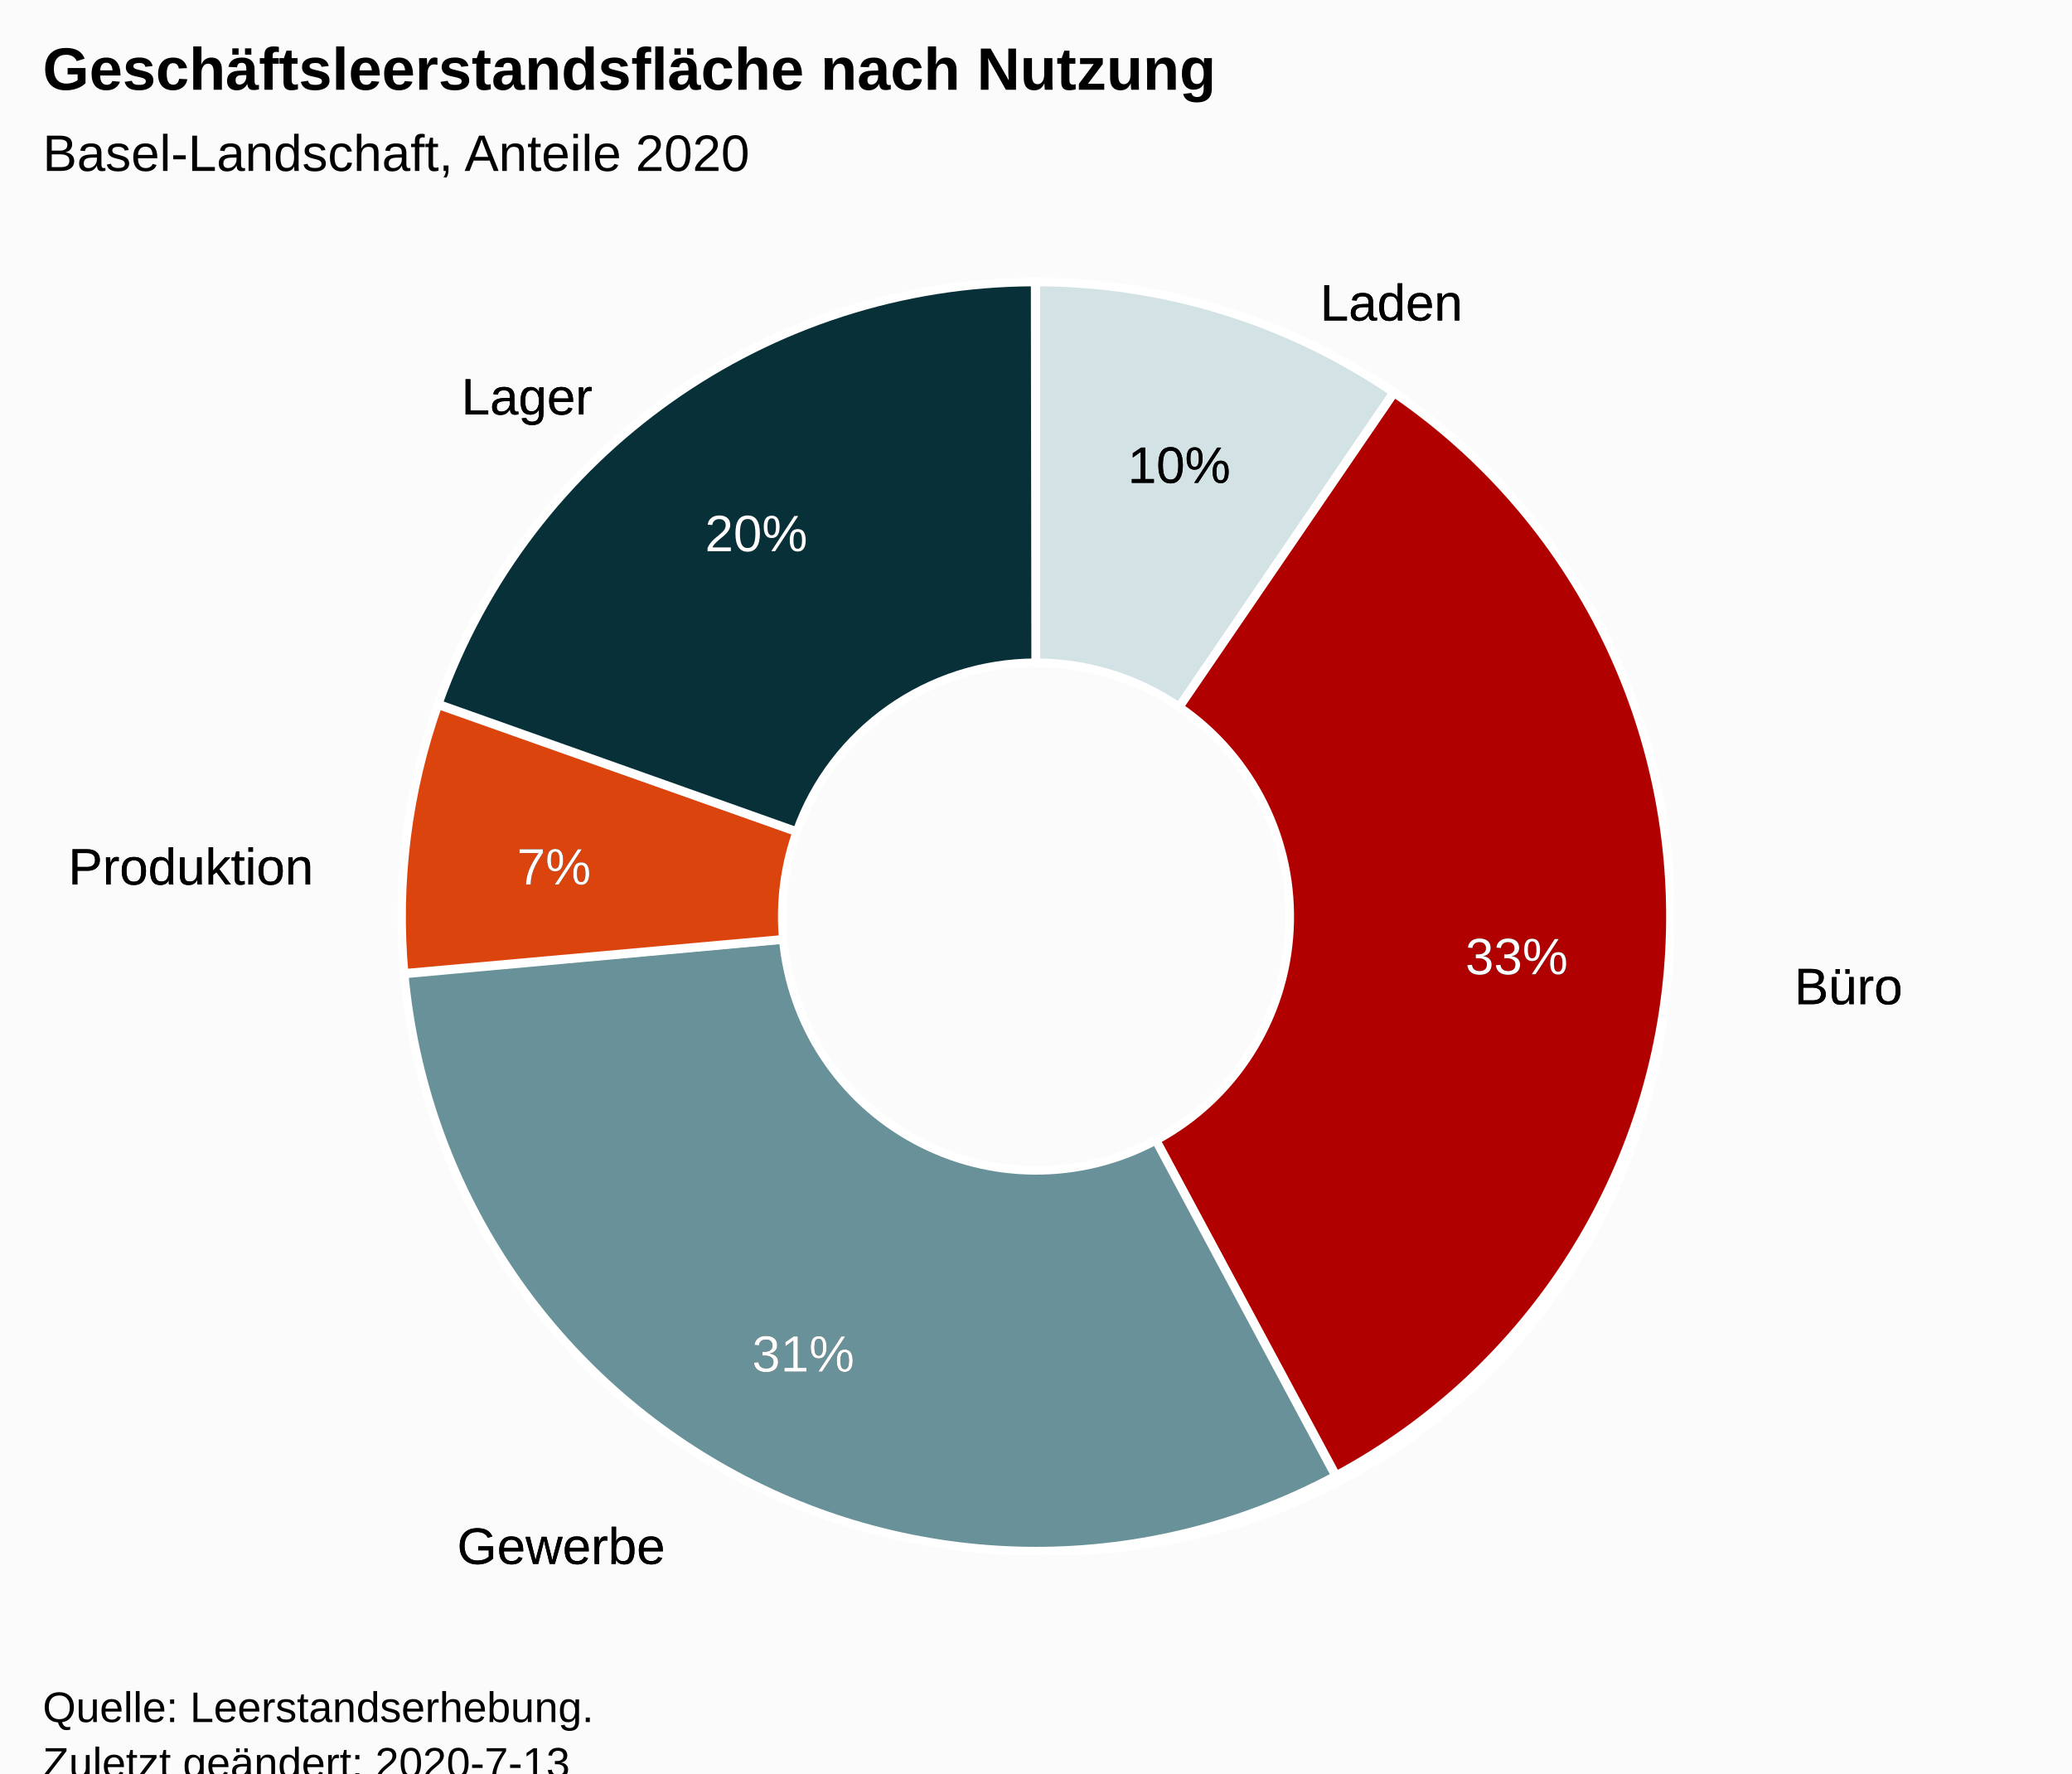
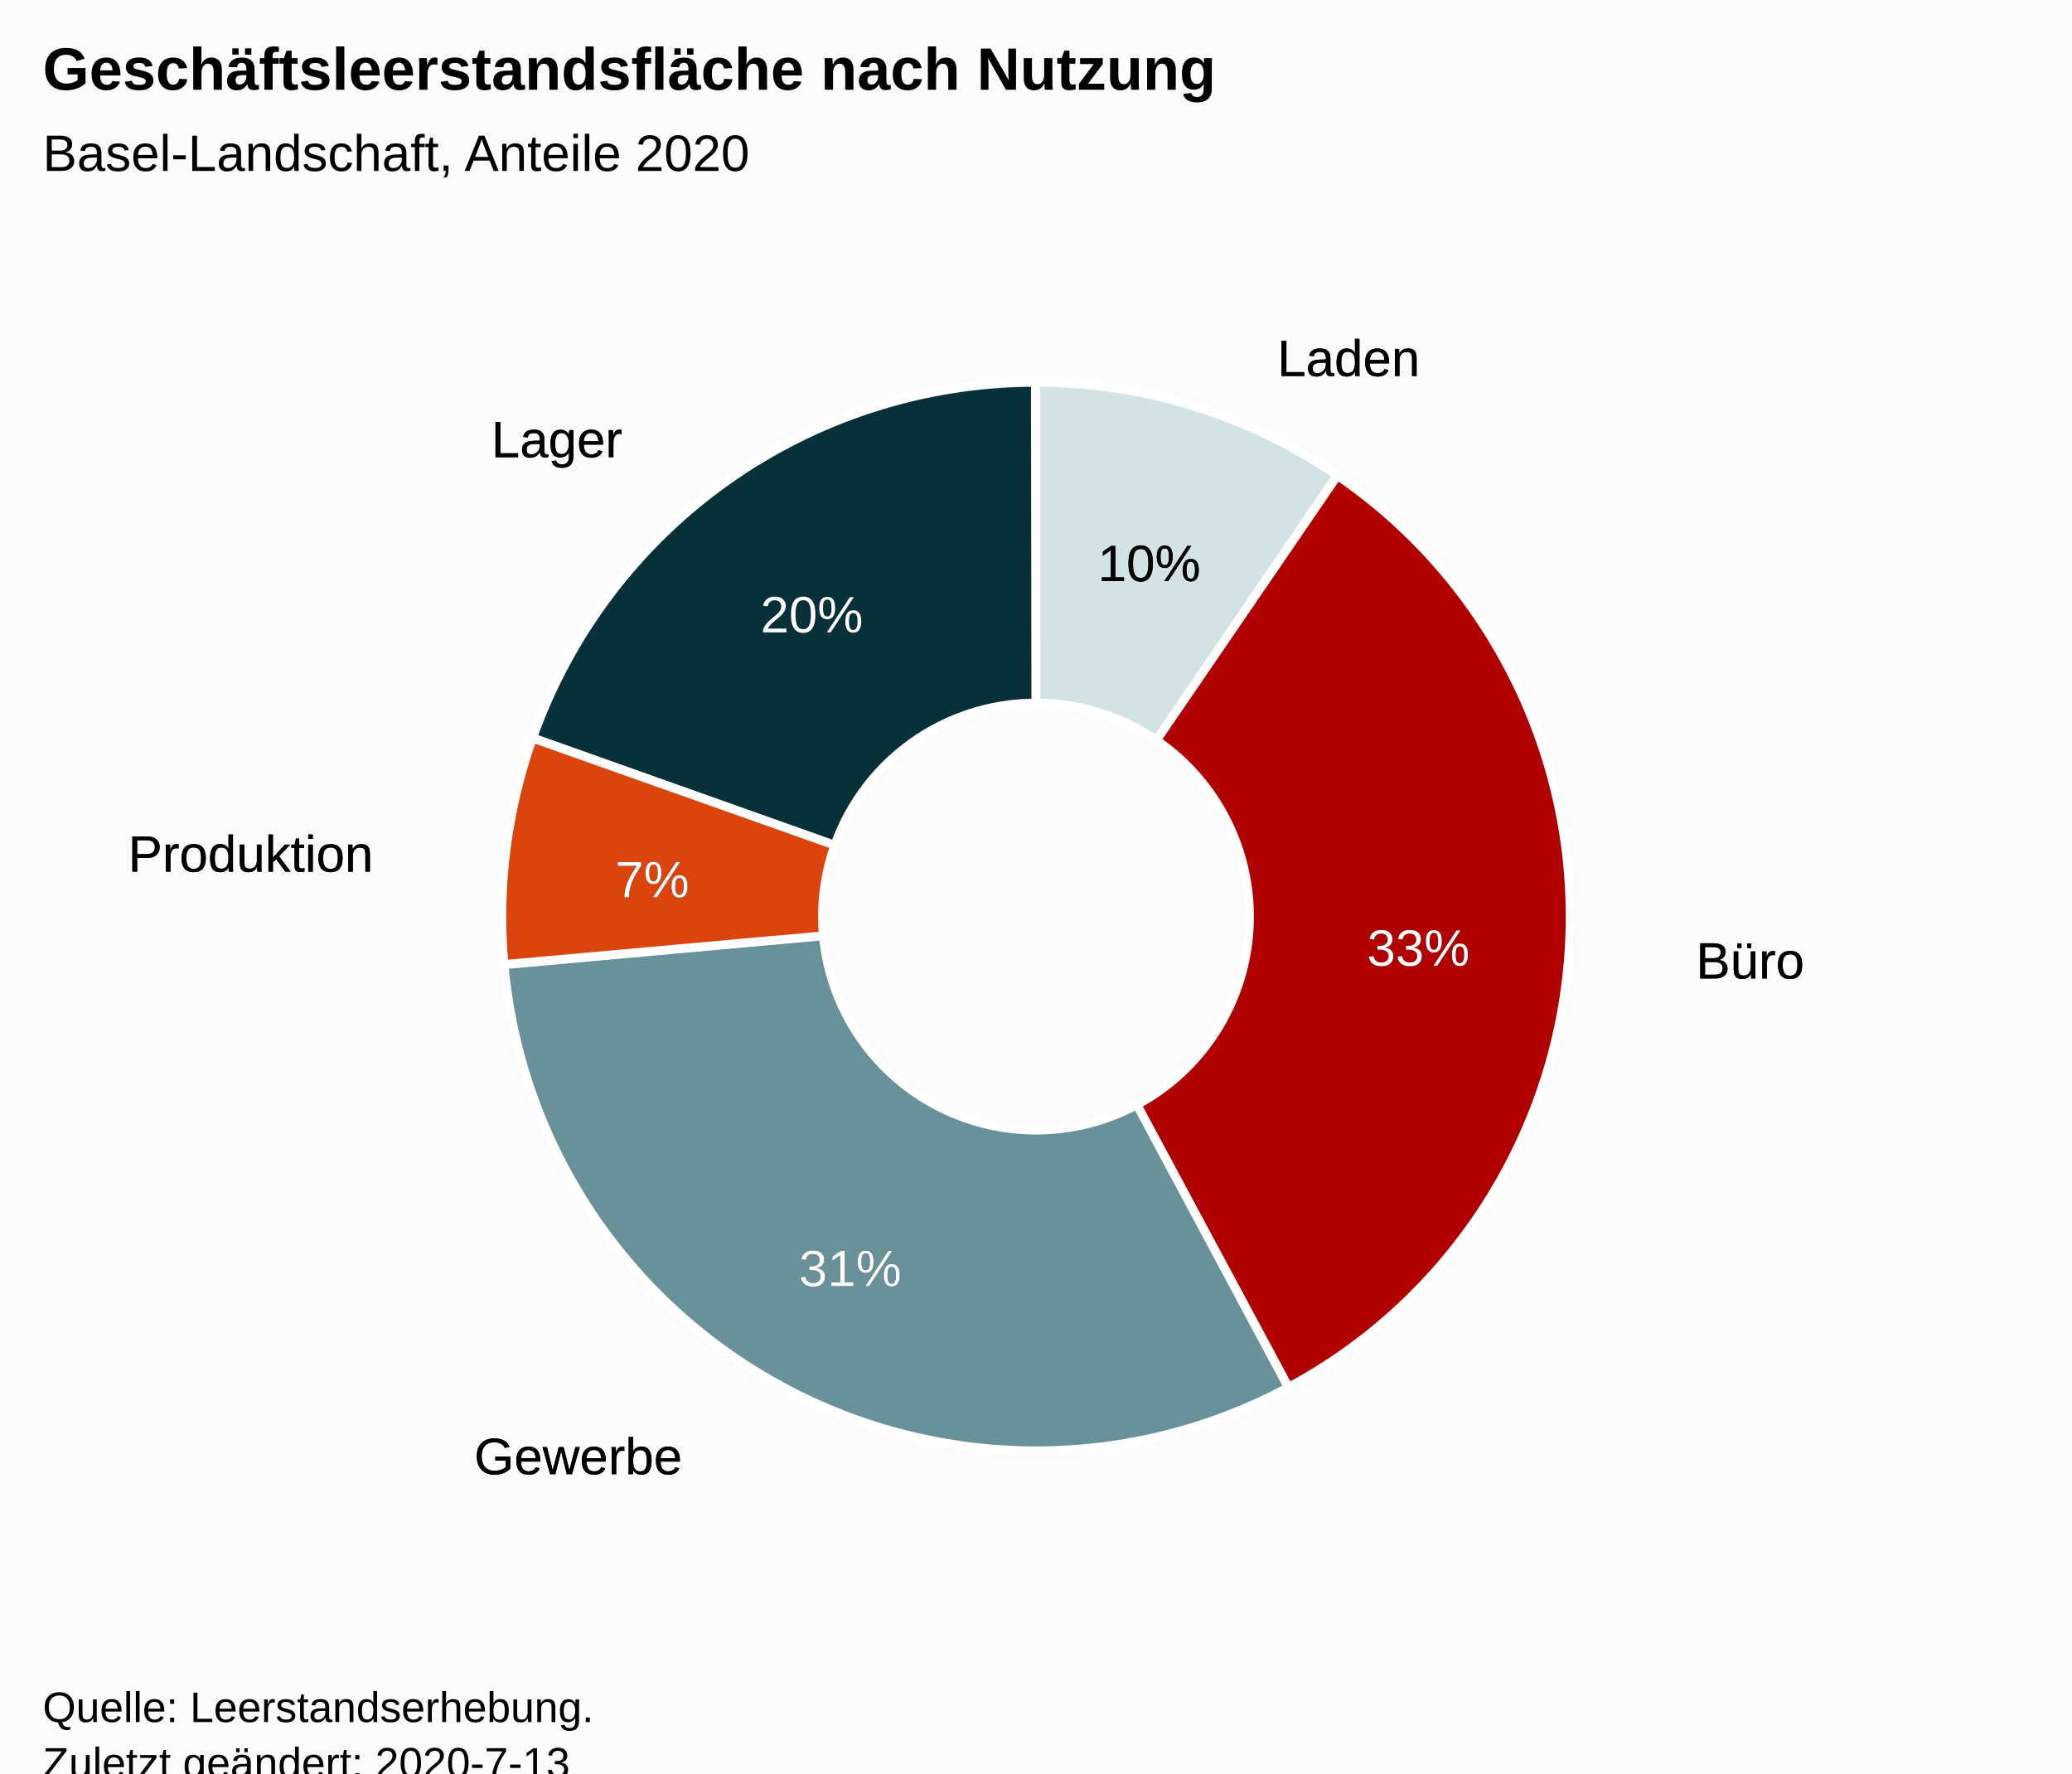
<svg xmlns="http://www.w3.org/2000/svg" version="1.1" class="highcharts-root" style="font-family:Arial;font-size:12px;" viewBox="0 0 485 415">
  <defs>
-     <clipPath id="highcharts-llj6xgg-27-">
+     <clipPath id="highcharts-42z2d32-27-">
      <rect x="0" y="0" width="465" height="317" fill="none" />
    </clipPath>
  </defs>
  <rect fill="#fbfbfb" class="highcharts-background" x="0" y="0" width="485" height="428" rx="0" ry="0" />
  <rect fill="none" class="highcharts-plot-background" x="10" y="56" width="465" height="317" />
  <g class="highcharts-pane-group" data-z-index="0" />
  <rect fill="none" class="highcharts-plot-border" data-z-index="1" x="10" y="56" width="465" height="317" />
  <g class="highcharts-series-group" data-z-index="3">
    <g class="highcharts-series highcharts-series-0 highcharts-pie-series" data-z-index="0.1" opacity="1" transform="translate(10,56) scale(1 1)">
-       <path fill="#D3E2E4" d="M 236.971 20 A 143.5 143.5 0 0 1 318.239 45.21 L 318.239 45.21 A 143.5 143.5 0 0 0 236.971 20 Z" transform="translate(0,0)" stroke="#ffffff" stroke-width="2" opacity="1" stroke-linejoin="round" class="highcharts-point highcharts-color-0" />
-       <path fill="#B00000" d="M 318.357 45.291 A 143.5 143.5 0 0 1 304.636 290.061 L 304.636 290.061 A 143.5 143.5 0 0 0 318.357 45.291 Z" transform="translate(0,0)" stroke="#ffffff" stroke-width="2" opacity="1" stroke-linejoin="round" class="highcharts-point highcharts-color-1" />
-       <path fill="#689199" d="M 304.509 290.129 A 143.5 143.5 0 0 1 94.063 176.196 L 94.063 176.196 A 143.5 143.5 0 0 0 304.509 290.129 Z" transform="translate(0,0)" stroke="#ffffff" stroke-width="2" opacity="1" stroke-linejoin="round" class="highcharts-point highcharts-color-2" />
-       <path fill="#DC440E" d="M 94.05 176.053 A 143.5 143.5 0 0 1 101.639 115.86 L 101.639 115.86 A 143.5 143.5 0 0 0 94.05 176.053 Z" transform="translate(0,0)" stroke="#ffffff" stroke-width="2" opacity="1" stroke-linejoin="round" class="highcharts-point highcharts-color-3" />
-       <path fill="#083038" d="M 101.686 115.725 A 143.5 143.5 0 0 1 236.801 20 L 236.801 20 A 143.5 143.5 0 0 0 101.686 115.725 Z" transform="translate(0,0)" stroke="#ffffff" stroke-width="2" opacity="1" stroke-linejoin="round" class="highcharts-point highcharts-color-4" />
+       <path fill="#D3E2E4" d="M 232.475 33.5 A 125 125 0 0 1 303.266 55.46 L 303.266 55.46 A 125 125 0 0 0 232.475 33.5 Z" transform="translate(0,0)" stroke="#ffffff" stroke-width="2" opacity="1" stroke-linejoin="round" class="highcharts-point highcharts-color-0" />
+       <path fill="#B00000" d="M 303.369 55.531 A 125 125 0 0 1 291.416 268.745 L 291.416 268.745 A 125 125 0 0 0 303.369 55.531 Z" transform="translate(0,0)" stroke="#ffffff" stroke-width="2" opacity="1" stroke-linejoin="round" class="highcharts-point highcharts-color-1" />
+       <path fill="#689199" d="M 291.306 268.804 A 125 125 0 0 1 107.99 169.56 L 107.99 169.56 A 125 125 0 0 0 291.306 268.804 Z" transform="translate(0,0)" stroke="#ffffff" stroke-width="2" opacity="1" stroke-linejoin="round" class="highcharts-point highcharts-color-2" />
+       <path fill="#DC440E" d="M 107.979 169.435 A 125 125 0 0 1 114.589 117.002 L 114.589 117.002 A 125 125 0 0 0 107.979 169.435 Z" transform="translate(0,0)" stroke="#ffffff" stroke-width="2" opacity="1" stroke-linejoin="round" class="highcharts-point highcharts-color-3" />
+       <path fill="#083038" d="M 114.631 116.884 A 125 125 0 0 1 232.326 33.5 L 232.326 33.5 A 125 125 0 0 0 114.631 116.884 Z" transform="translate(0,0)" stroke="#ffffff" stroke-width="2" opacity="1" stroke-linejoin="round" class="highcharts-point highcharts-color-4" />
    </g>
    <g class="highcharts-markers highcharts-series-0 highcharts-pie-series" data-z-index="0.1" opacity="1" transform="translate(10,56) scale(1 1)" />
    <g class="highcharts-series highcharts-series-1 highcharts-pie-series" data-z-index="0.1" opacity="1" transform="translate(10,56) scale(1 1)">
-       <path fill="#D3E2E4" d="M 232.47 10 A 148.5 148.5 0 0 1 316.202 35.837 L 265.981 109.435 A 59.4 59.4 0 0 0 232.488 99.1 Z" transform="translate(0,0)" stroke="#ffffff" stroke-width="2" opacity="1" stroke-linejoin="round" class="highcharts-point highcharts-color-0" />
-       <path fill="#B00000" d="M 316.324 35.921 A 148.5 148.5 0 0 1 302.754 289.33 L 260.602 210.832 A 59.4 59.4 0 0 0 266.03 109.468 Z" transform="translate(0,0)" stroke="#ffffff" stroke-width="2" opacity="1" stroke-linejoin="round" class="highcharts-point highcharts-color-1" />
-       <path fill="#689199" d="M 302.623 289.401 A 148.5 148.5 0 0 1 84.609 171.935 L 173.344 163.874 A 59.4 59.4 0 0 0 260.549 210.86 Z" transform="translate(0,0)" stroke="#ffffff" stroke-width="2" opacity="1" stroke-linejoin="round" class="highcharts-point highcharts-color-2" />
-       <path fill="#DC440E" d="M 84.596 171.787 A 148.5 148.5 0 0 1 92.521 108.92 L 176.508 138.668 A 59.4 59.4 0 0 0 173.338 163.815 Z" transform="translate(0,0)" stroke="#ffffff" stroke-width="2" opacity="1" stroke-linejoin="round" class="highcharts-point highcharts-color-3" />
-       <path fill="#083038" d="M 92.571 108.78 A 148.5 148.5 0 0 1 232.294 10 L 232.417 99.1 A 59.4 59.4 0 0 0 176.528 138.612 Z" transform="translate(0,0)" stroke="#ffffff" stroke-width="2" opacity="1" stroke-linejoin="round" class="highcharts-point highcharts-color-4" />
+       <path fill="#D3E2E4" d="M 232.475 33.5 A 125 125 0 0 1 302.956 55.248 L 260.682 117.199 A 50 50 0 0 0 232.49 108.5 Z" transform="translate(0,0)" stroke="#ffffff" stroke-width="2" opacity="1" stroke-linejoin="round" class="highcharts-point highcharts-color-0" />
+       <path fill="#B00000" d="M 303.059 55.319 A 125 125 0 0 1 291.636 268.627 L 256.155 202.551 A 50 50 0 0 0 260.724 117.227 Z" transform="translate(0,0)" stroke="#ffffff" stroke-width="2" opacity="1" stroke-linejoin="round" class="highcharts-point highcharts-color-1" />
+       <path fill="#689199" d="M 291.526 268.686 A 125 125 0 0 1 108.013 169.809 L 182.705 163.023 A 50 50 0 0 0 256.111 202.574 Z" transform="translate(0,0)" stroke="#ffffff" stroke-width="2" opacity="1" stroke-linejoin="round" class="highcharts-point highcharts-color-2" />
+       <path fill="#DC440E" d="M 108.001 169.684 A 125 125 0 0 1 114.673 116.766 L 185.369 141.806 A 50 50 0 0 0 182.701 162.974 Z" transform="translate(0,0)" stroke="#ffffff" stroke-width="2" opacity="1" stroke-linejoin="round" class="highcharts-point highcharts-color-3" />
+       <path fill="#083038" d="M 114.714 116.648 A 125 125 0 0 1 232.326 33.5 L 232.431 108.5 A 50 50 0 0 0 185.386 141.759 Z" transform="translate(0,0)" stroke="#ffffff" stroke-width="2" opacity="1" stroke-linejoin="round" class="highcharts-point highcharts-color-4" />
    </g>
    <g class="highcharts-markers highcharts-series-1 highcharts-pie-series" data-z-index="0.1" opacity="1" transform="translate(10,56) scale(1 1)" />
  </g>
  <text x="10" text-anchor="start" class="highcharts-title" data-z-index="4" style="color:#000000;font-size:14px;font-weight:bold;fill:#000000;" y="21">
    <tspan>Geschäftsleerstandsfläche nach Nutzung</tspan>
  </text>
  <text x="10" text-anchor="start" class="highcharts-subtitle" data-z-index="4" style="color:#000000;font-size:12px;font-weight:normal;font-family:Arial;fill:#000000;" y="40">
    <tspan>Basel-Landschaft, Anteile 2020</tspan>
  </text>
  <text x="10" text-anchor="start" class="highcharts-caption" data-z-index="4" style="color:#666666;fill:#666666;" y="385" />
  <g class="highcharts-data-labels highcharts-series-0 highcharts-pie-series" data-z-index="6" opacity="1" transform="translate(10,56) scale(1 1)">
-     <g class="highcharts-label highcharts-data-label highcharts-data-label-color-0" data-z-index="1" transform="translate(294,2)">
+     <g class="highcharts-label highcharts-data-label highcharts-data-label-color-0" data-z-index="1" transform="translate(284,15)">
      <text x="5" data-z-index="1" y="17" style="color:black;cursor:true;font-size:12px;font-weight:normal;fill:black;">
        <tspan x="5" y="17" class="highcharts-text-outline" fill="black" stroke="black" stroke-width="0px" stroke-linejoin="round" style="">Laden</tspan>
        <tspan x="5" y="17">Laden</tspan>
      </text>
    </g>
-     <g class="highcharts-label highcharts-data-label highcharts-data-label-color-1" data-z-index="1" transform="translate(405,162)">
+     <g class="highcharts-label highcharts-data-label highcharts-data-label-color-1" data-z-index="1" transform="translate(382,156)">
      <text x="5" data-z-index="1" y="17" style="color:black;cursor:true;font-size:12px;font-weight:normal;fill:black;">
        <tspan x="5" y="17" class="highcharts-text-outline" fill="black" stroke="black" stroke-width="0px" stroke-linejoin="round" style="">Büro</tspan>
        <tspan x="5" y="17">Büro</tspan>
      </text>
    </g>
-     <g class="highcharts-label highcharts-data-label highcharts-data-label-color-2" data-z-index="1" transform="translate(92,293)">
+     <g class="highcharts-label highcharts-data-label highcharts-data-label-color-2" data-z-index="1" transform="translate(96,272)">
      <text x="5" data-z-index="1" y="17" style="color:black;cursor:true;font-size:12px;font-weight:normal;fill:black;">
        <tspan x="5" y="17" class="highcharts-text-outline" fill="black" stroke="black" stroke-width="0px" stroke-linejoin="round" style="">Gewerbe</tspan>
        <tspan x="5" y="17">Gewerbe</tspan>
      </text>
    </g>
-     <g class="highcharts-label highcharts-data-label highcharts-data-label-color-3" data-z-index="1" transform="translate(1,134)">
+     <g class="highcharts-label highcharts-data-label highcharts-data-label-color-3" data-z-index="1" transform="translate(15,131)">
      <text x="5" data-z-index="1" y="17" style="color:black;cursor:true;font-size:12px;font-weight:normal;fill:black;">
        <tspan x="5" y="17" class="highcharts-text-outline" fill="black" stroke="black" stroke-width="0px" stroke-linejoin="round" style="">Produktion</tspan>
        <tspan x="5" y="17">Produktion</tspan>
      </text>
    </g>
-     <g class="highcharts-label highcharts-data-label highcharts-data-label-color-4" data-z-index="1" transform="translate(93,24)">
+     <g class="highcharts-label highcharts-data-label highcharts-data-label-color-4" data-z-index="1" transform="translate(100,34)">
      <text x="5" data-z-index="1" y="17" style="color:black;cursor:true;font-size:12px;font-weight:normal;fill:black;">
        <tspan x="5" y="17" class="highcharts-text-outline" fill="black" stroke="black" stroke-width="0px" stroke-linejoin="round" style="">Lager</tspan>
        <tspan x="5" y="17">Lager</tspan>
      </text>
    </g>
  </g>
  <g class="highcharts-data-labels highcharts-series-1 highcharts-pie-series" data-z-index="6" opacity="1" transform="translate(10,56) scale(1 1)">
-     <g class="highcharts-label highcharts-data-label highcharts-data-label-color-0" data-z-index="1" transform="translate(249,40)">
+     <g class="highcharts-label highcharts-data-label highcharts-data-label-color-0" data-z-index="1" transform="translate(242,63)">
      <text x="5" data-z-index="1" y="17" style="color:#000000;cursor:true;font-size:12px;font-weight:normal;fill:#000000;">
        <tspan x="5" y="17" class="highcharts-text-outline" fill="black" stroke="black" stroke-width="0px" stroke-linejoin="round" style="">10%</tspan>
        <tspan x="5" y="17">10%</tspan>
      </text>
    </g>
-     <g class="highcharts-label highcharts-data-label highcharts-data-label-color-1" data-z-index="1" transform="translate(328,155)">
+     <g class="highcharts-label highcharts-data-label highcharts-data-label-color-1" data-z-index="1" transform="translate(305,153)">
      <text x="5" data-z-index="1" y="17" style="color:#FFFFFF;cursor:true;font-size:12px;font-weight:normal;fill:#FFFFFF;">
        <tspan x="5" y="17" class="highcharts-text-outline" fill="black" stroke="black" stroke-width="0px" stroke-linejoin="round">33%</tspan>
        <tspan x="5" y="17">33%</tspan>
      </text>
    </g>
-     <g class="highcharts-label highcharts-data-label highcharts-data-label-color-2" data-z-index="1" transform="translate(161,248)">
+     <g class="highcharts-label highcharts-data-label highcharts-data-label-color-2" data-z-index="1" transform="translate(172,228)">
      <text x="5" data-z-index="1" y="17" style="color:#FFFFFF;cursor:true;font-size:12px;font-weight:normal;fill:#FFFFFF;">
        <tspan x="5" y="17" class="highcharts-text-outline" fill="black" stroke="black" stroke-width="0px" stroke-linejoin="round">31%</tspan>
        <tspan x="5" y="17">31%</tspan>
      </text>
    </g>
-     <g class="highcharts-label highcharts-data-label highcharts-data-label-color-3" data-z-index="1" transform="translate(106,134)">
+     <g class="highcharts-label highcharts-data-label highcharts-data-label-color-3" data-z-index="1" transform="translate(129,137)">
      <text x="5" data-z-index="1" y="17" style="color:#FFFFFF;cursor:true;font-size:12px;font-weight:normal;fill:#FFFFFF;">
        <tspan x="5" y="17" class="highcharts-text-outline" fill="black" stroke="black" stroke-width="0px" stroke-linejoin="round" style="">7%</tspan>
        <tspan x="5" y="17">7%</tspan>
      </text>
    </g>
-     <g class="highcharts-label highcharts-data-label highcharts-data-label-color-4" data-z-index="1" transform="translate(150,56)">
+     <g class="highcharts-label highcharts-data-label highcharts-data-label-color-4" data-z-index="1" transform="translate(163,75)">
      <text x="5" data-z-index="1" y="17" style="color:#FFFFFF;cursor:true;font-size:12px;font-weight:normal;fill:#FFFFFF;">
        <tspan x="5" y="17" class="highcharts-text-outline" fill="black" stroke="black" stroke-width="0px" stroke-linejoin="round">20%</tspan>
        <tspan x="5" y="17">20%</tspan>
      </text>
    </g>
  </g>
  <g class="highcharts-legend" data-z-index="7">
    <rect fill="none" class="highcharts-legend-box" rx="0" ry="0" x="0" y="0" width="8" height="8" visibility="hidden" />
    <g data-z-index="1">
      <g />
    </g>
  </g>
  <text x="10" class="highcharts-credits" text-anchor="start" data-z-index="8" style="cursor:default;color:#000000;font-size:10px;fill:#000000;" y="403">
    <tspan>Quelle: Leerstandserhebung.</tspan>
    <tspan x="10" dy="13">Zuletzt geändert: 2020-7-13</tspan>
  </text>
</svg>
